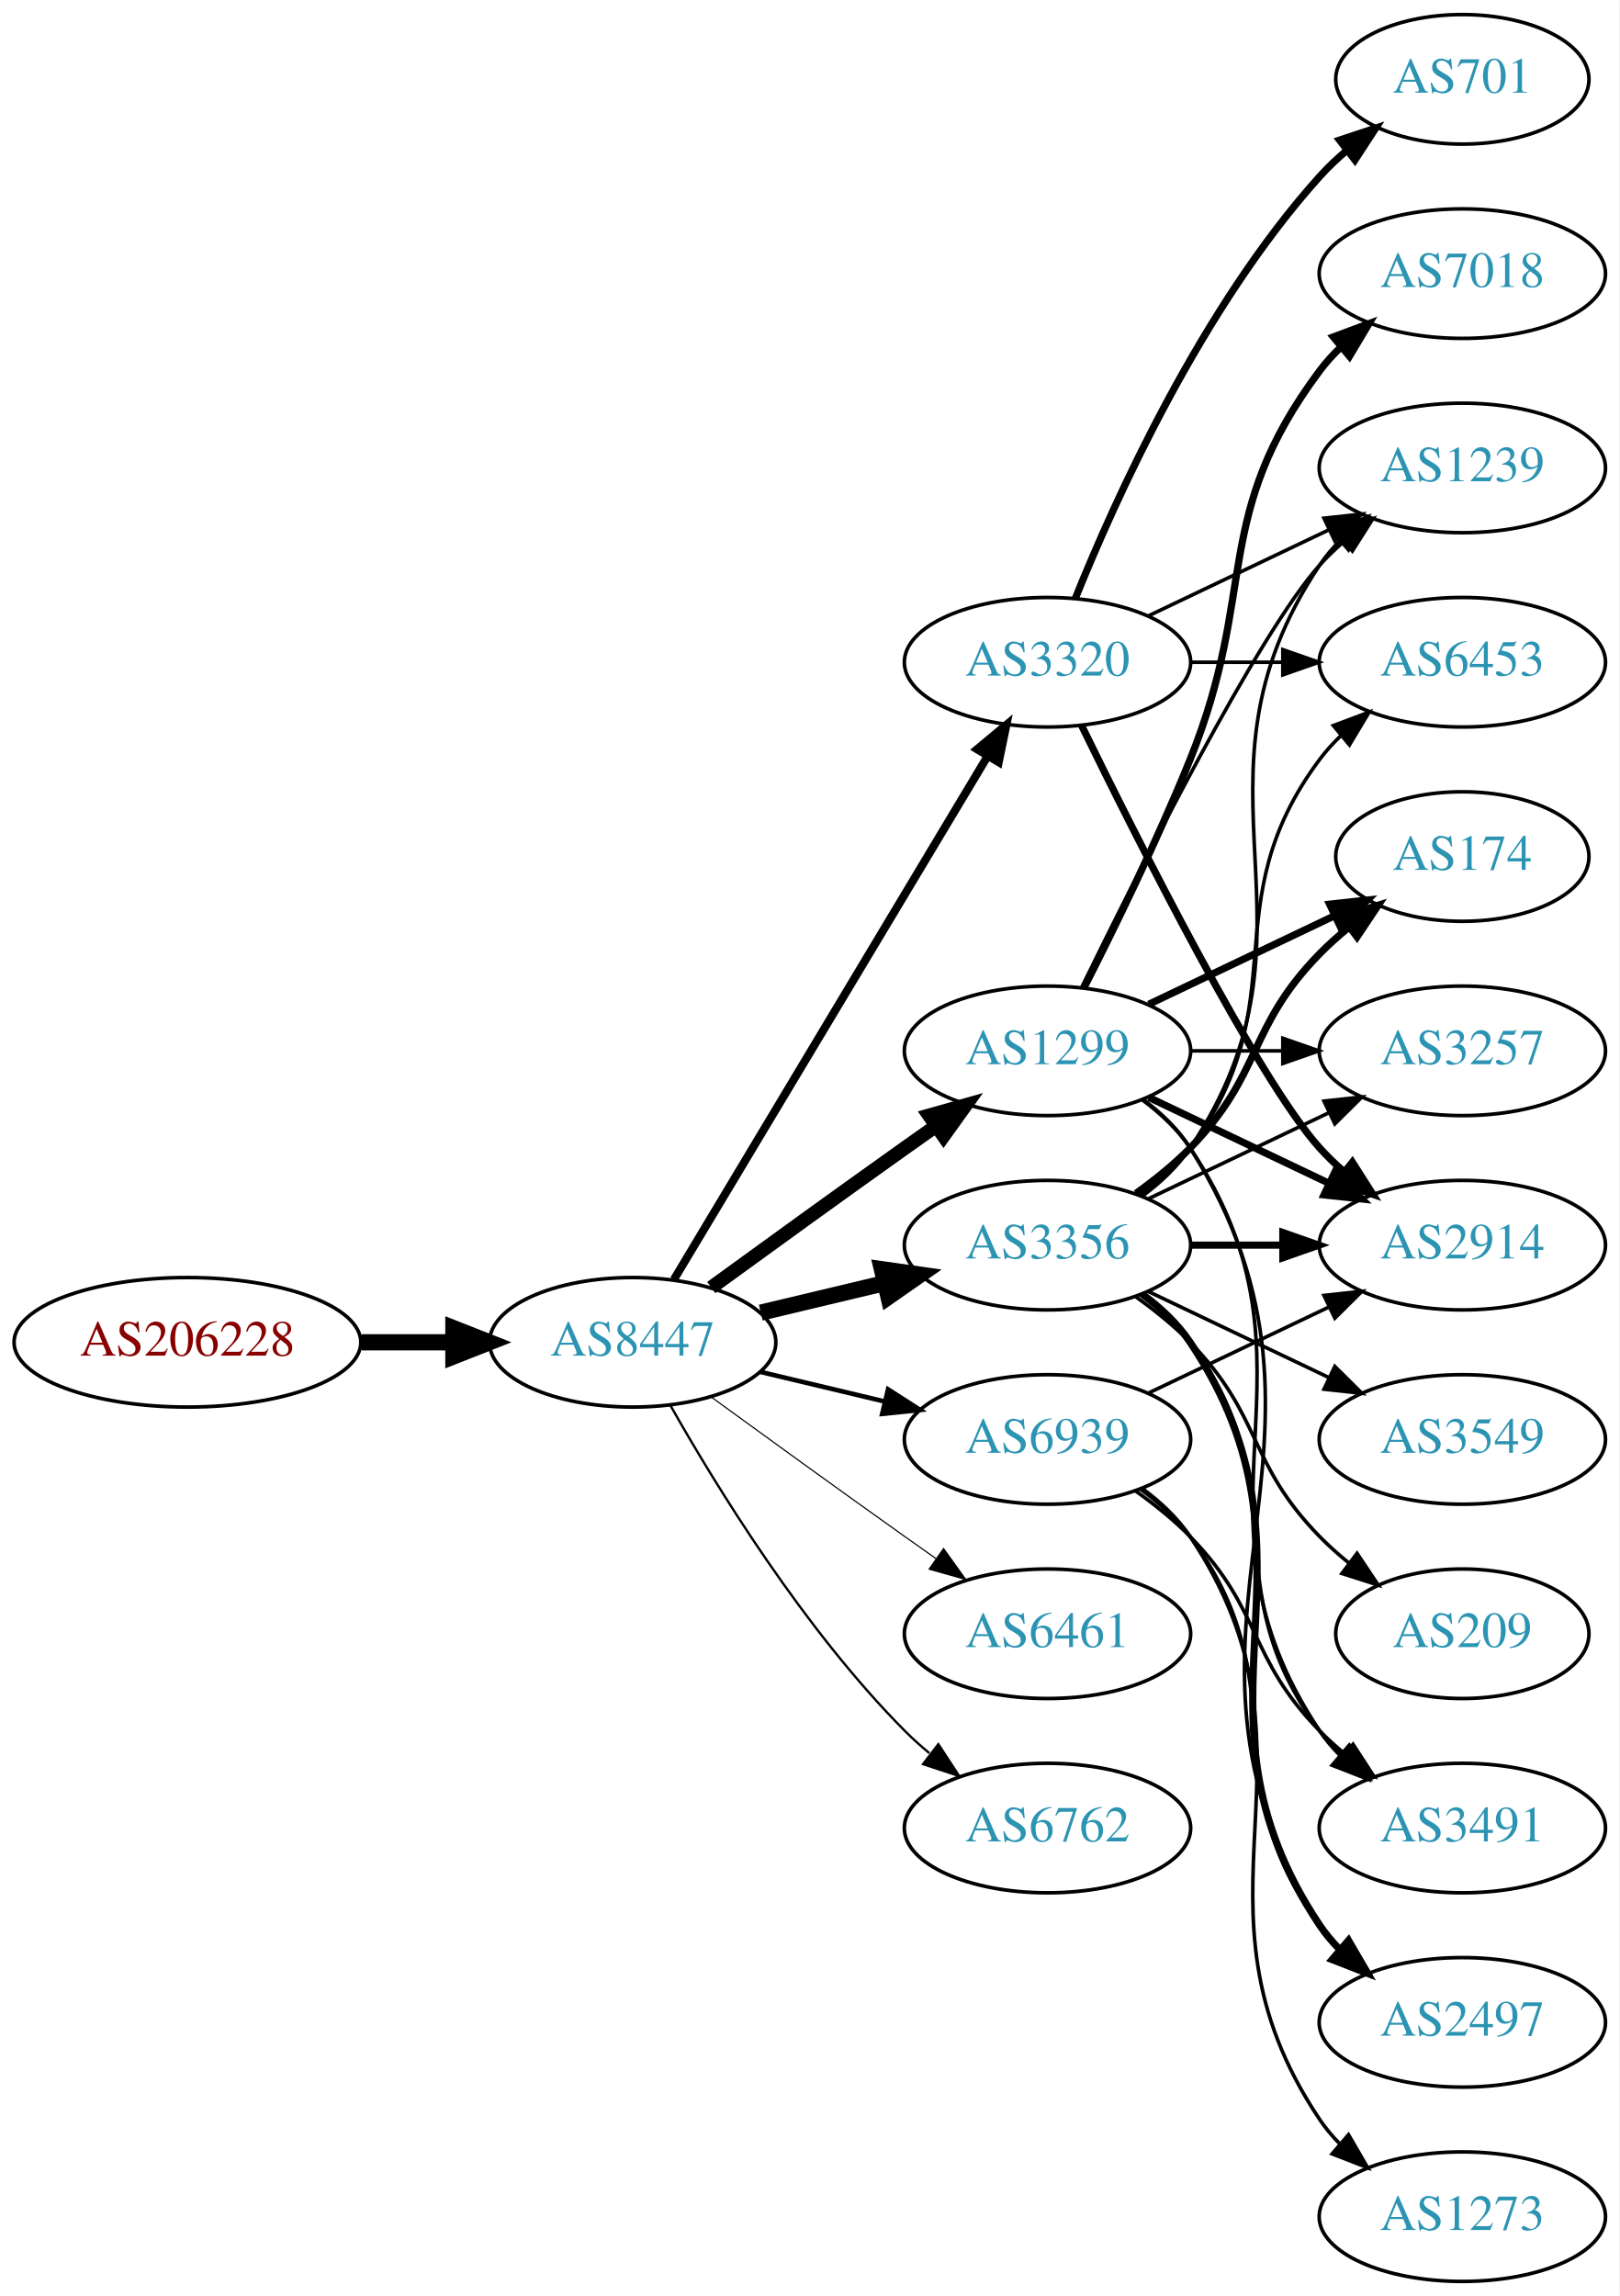
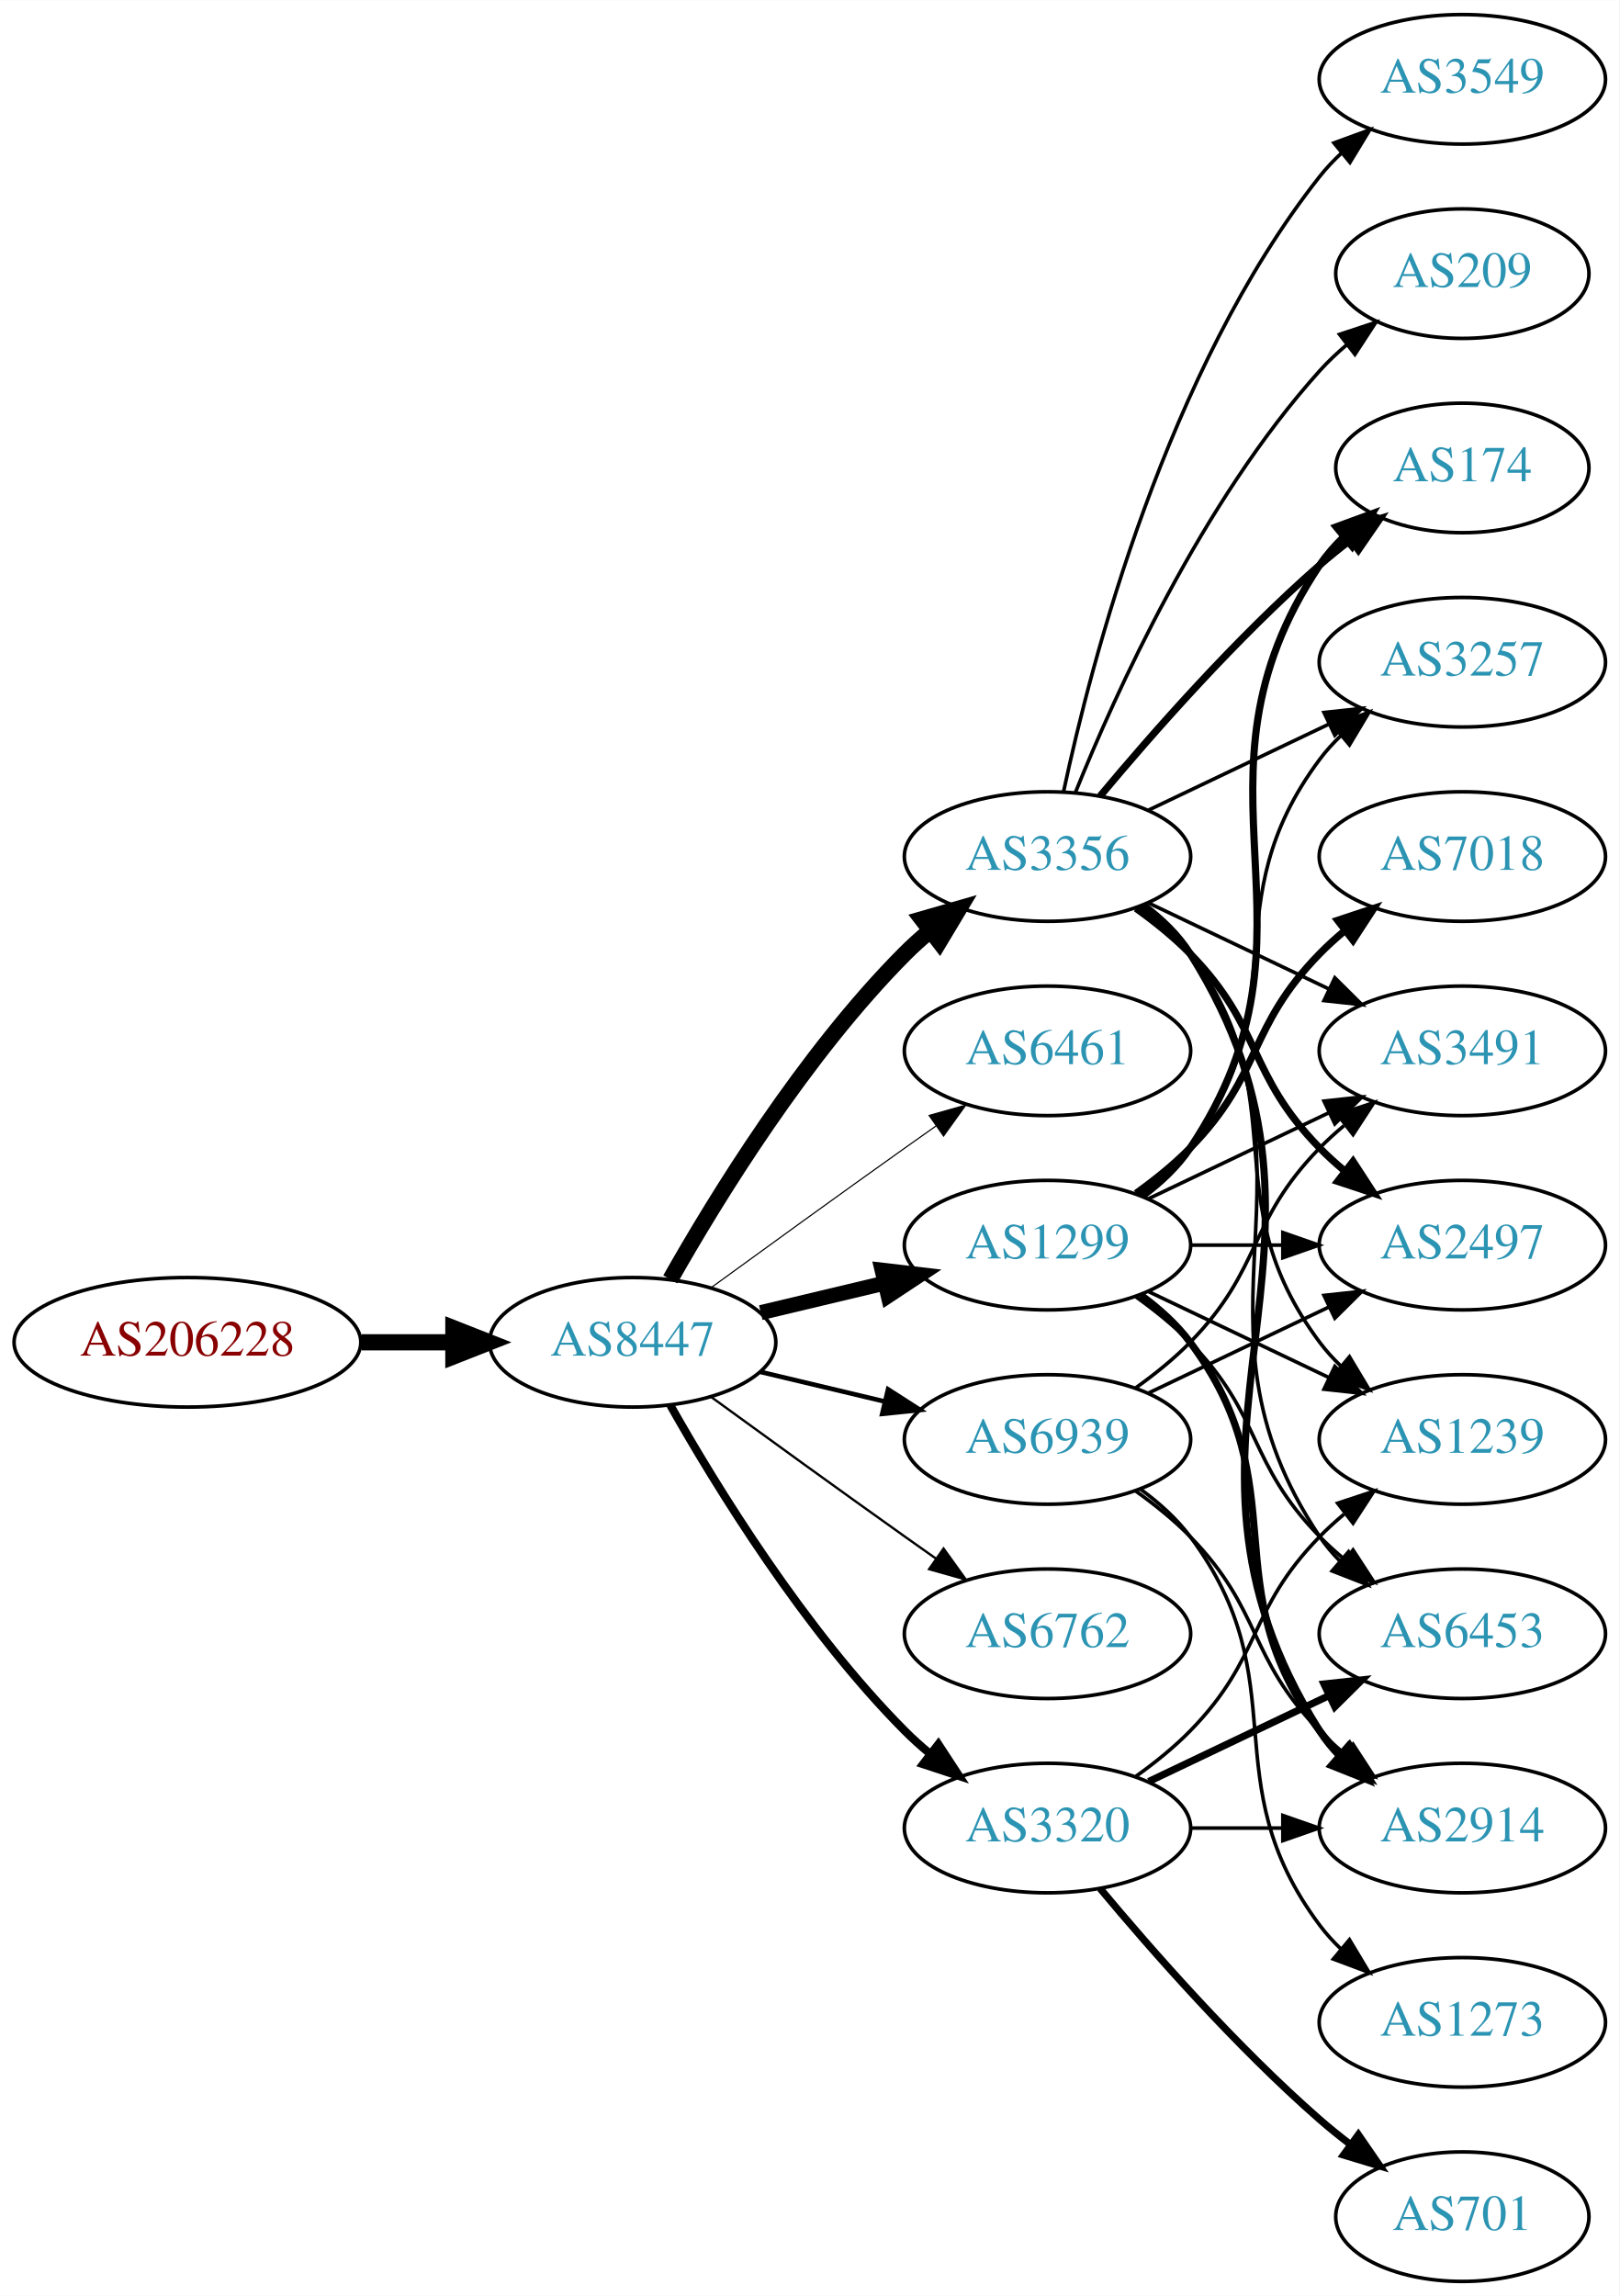
<svg xmlns="http://www.w3.org/2000/svg" xmlns:xlink="http://www.w3.org/1999/xlink" width="450pt" height="638pt" viewBox="0.00 0.00 450.07 638.00">
  <g id="graph0" class="graph" transform="scale(1 1) rotate(0) translate(4 634)">
    <polygon fill="white" stroke="none" points="-4,4 -4,-634 446.07,-634 446.07,4 -4,4" />
    <g id="node1" class="node">
      <g id="a_node1">
        <a xlink:href="/asn/206228" xlink:title="AS206228 ~ Andritz AG [AT]">
          <ellipse fill="#ffffff" stroke="black" cx="48.096" cy="-261" rx="48.192" ry="18" />
          <text text-anchor="middle" x="48.096" y="-257.3" font-family="Times,serif" font-size="14.00" fill="#880000">AS206228</text>
        </a>
      </g>
    </g>
    <g id="node2" class="node">
      <g id="a_node2">
        <a xlink:href="/asn/8447" xlink:title="AS8447 ~ A1 Telekom Austria AG [AT]">
          <ellipse fill="#ffffff" stroke="black" cx="171.838" cy="-261" rx="39.794" ry="18" />
          <text text-anchor="middle" x="171.838" y="-257.3" font-family="Times,serif" font-size="14.00" fill="#2c94b3">AS8447</text>
        </a>
      </g>
    </g>
    <g id="edge1" class="edge">
      <path fill="none" stroke="black" stroke-width="4.5" d="M96.513,-261C104.867,-261 113.577,-261 121.969,-261" />
      <polygon fill="black" stroke="black" stroke-width="4.5" points="122.004,-264.938 132.004,-261 122.004,-257.063 122.004,-264.938" />
    </g>
    <g id="node3" class="node">
      <g id="a_node3">
-         <a xlink:href="/asn/1299" xlink:title="AS1299 ~ Telia Carrier [EU]">
-           <ellipse fill="#ffffff" stroke="black" cx="287.131" cy="-342" rx="39.794" ry="18" />
-           <text text-anchor="middle" x="287.131" y="-338.3" font-family="Times,serif" font-size="14.00" fill="#2c94b3">AS1299</text>
+         <a xlink:href="/asn/3356" xlink:title="AS3356 ~ Level 3 Parent, LLC [US]">
+           <ellipse fill="#ffffff" stroke="black" cx="287.131" cy="-396" rx="39.794" ry="18" />
+           <text text-anchor="middle" x="287.131" y="-392.3" font-family="Times,serif" font-size="14.00" fill="#2c94b3">AS3356</text>
        </a>
      </g>
    </g>
    <g id="edge2" class="edge">
-       <path fill="none" stroke="black" stroke-width="3.857" d="M193.686,-276.222C208.62,-287.091 229.234,-302.025 247.484,-315 250.305,-317.005 253.248,-319.085 256.196,-321.159" />
-       <polygon fill="black" stroke="black" stroke-width="3.857" points="254.223,-324.05 264.421,-326.926 258.242,-318.319 254.223,-324.05" />
+       <path fill="none" stroke="black" stroke-width="4.5" d="M182.298,-278.49C195.08,-301.096 219.512,-340.886 247.484,-369 249.595,-371.121 251.891,-373.188 254.277,-375.171" />
+       <polygon fill="black" stroke="black" stroke-width="4.5" points="252.263,-378.589 262.592,-381.556 257.059,-372.343 252.263,-378.589" />
    </g>
    <g id="node4" class="node">
      <g id="a_node4">
-         <a xlink:href="/asn/3356" xlink:title="AS3356 ~ Level 3 Parent, LLC [US]">
-           <ellipse fill="#ffffff" stroke="black" cx="287.131" cy="-288" rx="39.794" ry="18" />
-           <text text-anchor="middle" x="287.131" y="-284.3" font-family="Times,serif" font-size="14.00" fill="#2c94b3">AS3356</text>
+         <a xlink:href="/asn/6461" xlink:title="AS6461 ~ Zayo Bandwidth [US]">
+           <ellipse fill="#ffffff" stroke="black" cx="287.131" cy="-342" rx="39.794" ry="18" />
+           <text text-anchor="middle" x="287.131" y="-338.3" font-family="Times,serif" font-size="14.00" fill="#2c94b3">AS6461</text>
        </a>
      </g>
    </g>
    <g id="edge3" class="edge">
-       <path fill="none" stroke="black" stroke-width="4.5" d="M207.445,-269.248C218.316,-271.838 230.471,-274.735 241.913,-277.462" />
-       <polygon fill="black" stroke="black" stroke-width="4.5" points="241.095,-281.315 251.736,-279.803 242.921,-273.654 241.095,-281.315" />
+       <path fill="none" stroke="black" stroke-width="0.321" d="M193.686,-276.222C208.62,-287.091 229.234,-302.025 247.484,-315 250.305,-317.005 253.248,-319.085 256.196,-321.159" />
+       <polygon fill="black" stroke="black" stroke-width="0.321" points="254.223,-324.05 264.421,-326.926 258.242,-318.319 254.223,-324.05" />
    </g>
    <g id="node5" class="node">
      <g id="a_node5">
-         <a xlink:href="/asn/6461" xlink:title="AS6461 ~ Zayo Bandwidth [US]">
-           <ellipse fill="#ffffff" stroke="black" cx="287.131" cy="-180" rx="39.794" ry="18" />
-           <text text-anchor="middle" x="287.131" y="-176.3" font-family="Times,serif" font-size="14.00" fill="#2c94b3">AS6461</text>
+         <a xlink:href="/asn/3320" xlink:title="AS3320 ~ DTAG [DE]">
+           <ellipse fill="#ffffff" stroke="black" cx="287.131" cy="-126" rx="39.794" ry="18" />
+           <text text-anchor="middle" x="287.131" y="-122.3" font-family="Times,serif" font-size="14.00" fill="#2c94b3">AS3320</text>
        </a>
      </g>
    </g>
    <g id="edge4" class="edge">
-       <path fill="none" stroke="black" stroke-width="0.321" d="M193.686,-245.778C208.62,-234.909 229.234,-219.975 247.484,-207 250.305,-204.995 253.248,-202.915 256.196,-200.841" />
-       <polygon fill="black" stroke="black" stroke-width="0.321" points="258.242,-203.681 264.421,-195.074 254.223,-197.95 258.242,-203.681" />
+       <path fill="none" stroke="black" stroke-width="2.25" d="M182.298,-243.51C195.08,-220.904 219.512,-181.114 247.484,-153 249.595,-150.879 251.891,-148.812 254.277,-146.829" />
+       <polygon fill="black" stroke="black" stroke-width="2.25" points="256.792,-149.31 262.592,-140.444 252.529,-143.758 256.792,-149.31" />
    </g>
    <g id="node6" class="node">
      <g id="a_node6">
-         <a xlink:href="/asn/6762" xlink:title="AS6762 ~ TELECOM ITALIA SPARKLE S.p.A. [IT]">
-           <ellipse fill="#ffffff" stroke="black" cx="287.131" cy="-126" rx="39.794" ry="18" />
-           <text text-anchor="middle" x="287.131" y="-122.3" font-family="Times,serif" font-size="14.00" fill="#2c94b3">AS6762</text>
+         <a xlink:href="/asn/1299" xlink:title="AS1299 ~ Telia Carrier [EU]">
+           <ellipse fill="#ffffff" stroke="black" cx="287.131" cy="-288" rx="39.794" ry="18" />
+           <text text-anchor="middle" x="287.131" y="-284.3" font-family="Times,serif" font-size="14.00" fill="#2c94b3">AS1299</text>
        </a>
      </g>
    </g>
    <g id="edge5" class="edge">
-       <path fill="none" stroke="black" stroke-width="0.643" d="M182.298,-243.51C195.08,-220.904 219.512,-181.114 247.484,-153 249.595,-150.879 251.891,-148.812 254.277,-146.829" />
-       <polygon fill="black" stroke="black" stroke-width="0.643" points="256.792,-149.31 262.592,-140.444 252.529,-143.758 256.792,-149.31" />
+       <path fill="none" stroke="black" stroke-width="4.179" d="M207.445,-269.248C218.316,-271.838 230.471,-274.735 241.913,-277.462" />
+       <polygon fill="black" stroke="black" stroke-width="4.179" points="241.16,-281.041 251.736,-279.803 242.856,-273.928 241.16,-281.041" />
    </g>
    <g id="node7" class="node">
      <g id="a_node7">
-         <a xlink:href="/asn/3320" xlink:title="AS3320 ~ DTAG [DE]">
-           <ellipse fill="#ffffff" stroke="black" cx="287.131" cy="-450" rx="39.794" ry="18" />
-           <text text-anchor="middle" x="287.131" y="-446.3" font-family="Times,serif" font-size="14.00" fill="#2c94b3">AS3320</text>
+         <a xlink:href="/asn/6762" xlink:title="AS6762 ~ TELECOM ITALIA SPARKLE S.p.A. [IT]">
+           <ellipse fill="#ffffff" stroke="black" cx="287.131" cy="-180" rx="39.794" ry="18" />
+           <text text-anchor="middle" x="287.131" y="-176.3" font-family="Times,serif" font-size="14.00" fill="#2c94b3">AS6762</text>
        </a>
      </g>
    </g>
    <g id="edge6" class="edge">
-       <path fill="none" stroke="black" stroke-width="2.25" d="M183.293,-278.442C203.274,-311.775 246.98,-384.686 270.465,-423.866" />
-       <polygon fill="black" stroke="black" stroke-width="2.25" points="267.558,-425.823 275.701,-432.6 273.561,-422.224 267.558,-425.823" />
+       <path fill="none" stroke="black" stroke-width="0.643" d="M193.686,-245.778C208.62,-234.909 229.234,-219.975 247.484,-207 250.305,-204.995 253.248,-202.915 256.196,-200.841" />
+       <polygon fill="black" stroke="black" stroke-width="0.643" points="258.242,-203.681 264.421,-195.074 254.223,-197.95 258.242,-203.681" />
    </g>
    <g id="node8" class="node">
      <g id="a_node8">
        <a xlink:href="/asn/6939" xlink:title="AS6939 ~ Hurricane Electric LLC [US]">
          <ellipse fill="#ffffff" stroke="black" cx="287.131" cy="-234" rx="39.794" ry="18" />
          <text text-anchor="middle" x="287.131" y="-230.3" font-family="Times,serif" font-size="14.00" fill="#2c94b3">AS6939</text>
        </a>
      </g>
    </g>
    <g id="edge7" class="edge">
      <path fill="none" stroke="black" stroke-width="1.286" d="M207.445,-252.752C218.316,-250.162 230.471,-247.265 241.913,-244.538" />
      <polygon fill="black" stroke="black" stroke-width="1.286" points="242.819,-247.92 251.736,-242.197 241.197,-241.111 242.819,-247.92" />
    </g>
    <g id="node9" class="node">
      <g id="a_node9">
-         <a xlink:href="/asn/3257" xlink:title="AS3257 ~ GTT [DE]">
-           <ellipse fill="#ffffff" stroke="black" cx="402.424" cy="-342" rx="39.794" ry="18" />
-           <text text-anchor="middle" x="402.424" y="-338.3" font-family="Times,serif" font-size="14.00" fill="#2c94b3">AS3257</text>
+         <a xlink:href="/asn/174" xlink:title="AS174 ~ Cogent Communications [US]">
+           <ellipse fill="#ffffff" stroke="black" cx="402.424" cy="-504" rx="35.194" ry="18" />
+           <text text-anchor="middle" x="402.424" y="-500.3" font-family="Times,serif" font-size="14.00" fill="#2c94b3">AS174</text>
        </a>
      </g>
    </g>
    <g id="edge8" class="edge">
-       <path fill="none" stroke="black" d="M326.803,-342C335.006,-342 343.77,-342 352.302,-342" />
-       <polygon fill="black" stroke="black" points="352.541,-345.5 362.541,-342 352.541,-338.5 352.541,-345.5" />
+       <path fill="none" stroke="black" stroke-width="2" d="M301.761,-412.817C316.044,-429.929 339.59,-456.745 362.777,-477 365.447,-479.332 368.32,-481.648 371.25,-483.886" />
+       <polygon fill="black" stroke="black" stroke-width="2" points="369.401,-486.87 379.542,-489.939 373.528,-481.216 369.401,-486.87" />
    </g>
    <g id="node10" class="node">
      <g id="a_node10">
-         <a xlink:href="/asn/2497" xlink:title="AS2497 ~ Internet Initiative Japan Inc. [JP]">
-           <ellipse fill="#ffffff" stroke="black" cx="402.424" cy="-72" rx="39.794" ry="18" />
-           <text text-anchor="middle" x="402.424" y="-68.3" font-family="Times,serif" font-size="14.00" fill="#2c94b3">AS2497</text>
+         <a xlink:href="/asn/3257" xlink:title="AS3257 ~ GTT [DE]">
+           <ellipse fill="#ffffff" stroke="black" cx="402.424" cy="-450" rx="39.794" ry="18" />
+           <text text-anchor="middle" x="402.424" y="-446.3" font-family="Times,serif" font-size="14.00" fill="#2c94b3">AS3257</text>
        </a>
      </g>
    </g>
    <g id="edge9" class="edge">
-       <path fill="none" stroke="black" d="M313.657,-328.528C318.702,-324.777 323.457,-320.26 326.777,-315 378.727,-232.7 310.828,-181.3 362.777,-99 364.334,-96.534 366.205,-94.232 368.274,-92.095" />
-       <polygon fill="black" stroke="black" points="370.644,-94.673 375.898,-85.472 366.053,-89.389 370.644,-94.673" />
+       <path fill="none" stroke="black" d="M315.267,-408.934C330.261,-416.081 349.082,-425.052 365.306,-432.785" />
+       <polygon fill="black" stroke="black" points="363.976,-436.028 374.509,-437.171 366.988,-429.709 363.976,-436.028" />
    </g>
    <g id="node11" class="node">
      <g id="a_node11">
-         <a xlink:href="/asn/7018" xlink:title="AS7018 ~ AT&amp;T Services, Inc. [US]">
-           <ellipse fill="#ffffff" stroke="black" cx="402.424" cy="-558" rx="39.794" ry="18" />
-           <text text-anchor="middle" x="402.424" y="-554.3" font-family="Times,serif" font-size="14.00" fill="#2c94b3">AS7018</text>
+         <a xlink:href="/asn/3549" xlink:title="AS3549 ~ Level 3 Parent, LLC [US]">
+           <ellipse fill="#ffffff" stroke="black" cx="402.424" cy="-612" rx="39.794" ry="18" />
+           <text text-anchor="middle" x="402.424" y="-608.3" font-family="Times,serif" font-size="14.00" fill="#2c94b3">AS3549</text>
        </a>
      </g>
    </g>
    <g id="edge10" class="edge">
-       <path fill="none" stroke="black" stroke-width="2" d="M297.212,-359.417C305.48,-375.634 317.742,-400.603 326.777,-423 345.707,-469.922 332.506,-490.458 362.777,-531 364.522,-533.336 366.529,-535.545 368.693,-537.617" />
-       <polygon fill="black" stroke="black" stroke-width="2" points="366.57,-540.405 376.493,-544.118 371.052,-535.027 366.57,-540.405" />
+       <path fill="none" stroke="black" d="M291.621,-414.16C299.252,-450.03 320.244,-531.155 362.777,-585 364.585,-587.288 366.638,-589.462 368.832,-591.51" />
+       <polygon fill="black" stroke="black" points="366.743,-594.323 376.692,-597.966 371.186,-588.914 366.743,-594.323" />
    </g>
    <g id="node12" class="node">
      <g id="a_node12">
-         <a xlink:href="/asn/2914" xlink:title="AS2914 ~ NTT America, Inc. [US]">
+         <a xlink:href="/asn/2497" xlink:title="AS2497 ~ Internet Initiative Japan Inc. [JP]">
          <ellipse fill="#ffffff" stroke="black" cx="402.424" cy="-288" rx="39.794" ry="18" />
-           <text text-anchor="middle" x="402.424" y="-284.3" font-family="Times,serif" font-size="14.00" fill="#2c94b3">AS2914</text>
+           <text text-anchor="middle" x="402.424" y="-284.3" font-family="Times,serif" font-size="14.00" fill="#2c94b3">AS2497</text>
        </a>
      </g>
    </g>
    <g id="edge11" class="edge">
-       <path fill="none" stroke="black" stroke-width="2" d="M315.267,-329.066C330.261,-321.919 349.082,-312.948 365.306,-305.215" />
-       <polygon fill="black" stroke="black" stroke-width="2" points="366.988,-308.291 374.509,-300.829 363.976,-301.972 366.988,-308.291" />
+       <path fill="none" stroke="black" stroke-width="2" d="M311.725,-381.611C316.981,-377.852 322.313,-373.563 326.777,-369 346.95,-348.383 342.605,-335.617 362.777,-315 364.87,-312.861 367.154,-310.782 369.53,-308.79" />
+       <polygon fill="black" stroke="black" stroke-width="2" points="372.049,-311.268 377.83,-302.389 367.774,-305.725 372.049,-311.268" />
    </g>
    <g id="node13" class="node">
      <g id="a_node13">
-         <a xlink:href="/asn/1239" xlink:title="AS1239 ~ Sprint [US]">
-           <ellipse fill="#ffffff" stroke="black" cx="402.424" cy="-504" rx="39.794" ry="18" />
-           <text text-anchor="middle" x="402.424" y="-500.3" font-family="Times,serif" font-size="14.00" fill="#2c94b3">AS1239</text>
+         <a xlink:href="/asn/6453" xlink:title="AS6453 ~ TATA COMMUNICATIONS (AMERICA) INC [US]">
+           <ellipse fill="#ffffff" stroke="black" cx="402.424" cy="-180" rx="39.794" ry="18" />
+           <text text-anchor="middle" x="402.424" y="-176.3" font-family="Times,serif" font-size="14.00" fill="#2c94b3">AS6453</text>
        </a>
      </g>
    </g>
    <g id="edge12" class="edge">
-       <path fill="none" stroke="black" d="M296.569,-359.511C312.187,-391.509 345.574,-457.893 362.777,-477 364.78,-479.224 366.999,-481.363 369.331,-483.397" />
-       <polygon fill="black" stroke="black" points="367.529,-486.433 377.55,-489.873 371.862,-480.935 367.529,-486.433" />
+       <path fill="none" stroke="black" d="M313.45,-382.393C318.506,-378.649 323.318,-374.169 326.777,-369 367.802,-307.706 321.753,-268.294 362.777,-207 364.399,-204.577 366.318,-202.305 368.42,-200.19" />
+       <polygon fill="black" stroke="black" points="370.787,-202.771 376.105,-193.607 366.233,-197.454 370.787,-202.771" />
    </g>
    <g id="node14" class="node">
      <g id="a_node14">
-         <a xlink:href="/asn/3491" xlink:title="AS3491 ~ PCCW Global, Inc. [US]">
+         <a xlink:href="/asn/2914" xlink:title="AS2914 ~ NTT America, Inc. [US]">
          <ellipse fill="#ffffff" stroke="black" cx="402.424" cy="-126" rx="39.794" ry="18" />
-           <text text-anchor="middle" x="402.424" y="-122.3" font-family="Times,serif" font-size="14.00" fill="#2c94b3">AS3491</text>
+           <text text-anchor="middle" x="402.424" y="-122.3" font-family="Times,serif" font-size="14.00" fill="#2c94b3">AS2914</text>
        </a>
      </g>
    </g>
    <g id="edge13" class="edge">
-       <path fill="none" stroke="black" d="M313.45,-328.393C318.506,-324.649 323.318,-320.169 326.777,-315 367.802,-253.706 321.753,-214.294 362.777,-153 364.399,-150.577 366.318,-148.305 368.42,-146.19" />
-       <polygon fill="black" stroke="black" points="370.787,-148.771 376.105,-139.607 366.233,-143.454 370.787,-148.771" />
+       <path fill="none" stroke="black" stroke-width="2" d="M313.657,-382.528C318.702,-378.777 323.457,-374.26 326.777,-369 378.727,-286.7 310.828,-235.3 362.777,-153 364.334,-150.534 366.205,-148.232 368.274,-146.095" />
+       <polygon fill="black" stroke="black" stroke-width="2" points="370.644,-148.673 375.898,-139.472 366.053,-143.389 370.644,-148.673" />
    </g>
    <g id="node15" class="node">
      <g id="a_node15">
-         <a xlink:href="/asn/174" xlink:title="AS174 ~ Cogent Communications [US]">
-           <ellipse fill="#ffffff" stroke="black" cx="402.424" cy="-396" rx="35.194" ry="18" />
-           <text text-anchor="middle" x="402.424" y="-392.3" font-family="Times,serif" font-size="14.00" fill="#2c94b3">AS174</text>
+         <a xlink:href="/asn/1239" xlink:title="AS1239 ~ Sprint [US]">
+           <ellipse fill="#ffffff" stroke="black" cx="402.424" cy="-234" rx="39.794" ry="18" />
+           <text text-anchor="middle" x="402.424" y="-230.3" font-family="Times,serif" font-size="14.00" fill="#2c94b3">AS1239</text>
        </a>
      </g>
    </g>
    <g id="edge14" class="edge">
-       <path fill="none" stroke="black" stroke-width="2" d="M315.267,-354.934C330.699,-362.29 350.185,-371.577 366.72,-379.459" />
-       <polygon fill="black" stroke="black" stroke-width="2" points="365.529,-382.768 376.062,-383.911 368.54,-376.449 365.529,-382.768" />
+       <path fill="none" stroke="black" d="M313.062,-382.118C318.138,-378.389 323.056,-373.984 326.777,-369 357.049,-328.458 332.506,-301.542 362.777,-261 364.522,-258.664 366.529,-256.455 368.693,-254.383" />
+       <polygon fill="black" stroke="black" points="371.052,-256.973 376.493,-247.882 366.57,-251.595 371.052,-256.973" />
+     </g>
+     <g id="node16" class="node">
+       <g id="a_node16">
+         <a xlink:href="/asn/3491" xlink:title="AS3491 ~ PCCW Global, Inc. [US]">
+           <ellipse fill="#ffffff" stroke="black" cx="402.424" cy="-342" rx="39.794" ry="18" />
+           <text text-anchor="middle" x="402.424" y="-338.3" font-family="Times,serif" font-size="14.00" fill="#2c94b3">AS3491</text>
+         </a>
+       </g>
+     </g>
+     <g id="edge15" class="edge">
+       <path fill="none" stroke="black" d="M315.267,-383.066C330.261,-375.919 349.082,-366.948 365.306,-359.215" />
+       <polygon fill="black" stroke="black" points="366.988,-362.291 374.509,-354.829 363.976,-355.972 366.988,-362.291" />
+     </g>
+     <g id="node17" class="node">
+       <g id="a_node17">
+         <a xlink:href="/asn/209" xlink:title="AS209 ~ CenturyLink Communications, LLC [US]">
+           <ellipse fill="#ffffff" stroke="black" cx="402.424" cy="-558" rx="35.194" ry="18" />
+           <text text-anchor="middle" x="402.424" y="-554.3" font-family="Times,serif" font-size="14.00" fill="#2c94b3">AS209</text>
+         </a>
+       </g>
+     </g>
+     <g id="edge16" class="edge">
+       <path fill="none" stroke="black" d="M294.879,-413.787C305.93,-441.243 329.983,-494.578 362.777,-531 365.093,-533.572 367.698,-536.03 370.433,-538.343" />
+       <polygon fill="black" stroke="black" points="368.299,-541.117 378.357,-544.448 372.572,-535.572 368.299,-541.117" />
+     </g>
+     <g id="edge17" class="edge">
+       <path fill="none" stroke="black" stroke-width="2" d="M315.267,-138.934C330.261,-146.081 349.082,-155.052 365.306,-162.785" />
+       <polygon fill="black" stroke="black" stroke-width="2" points="363.976,-166.028 374.509,-167.171 366.988,-159.709 363.976,-166.028" />
+     </g>
+     <g id="edge20" class="edge">
+       <path fill="none" stroke="black" d="M326.803,-126C335.006,-126 343.77,-126 352.302,-126" />
+       <polygon fill="black" stroke="black" points="352.541,-129.5 362.541,-126 352.541,-122.5 352.541,-129.5" />
+     </g>
+     <g id="edge19" class="edge">
+       <path fill="none" stroke="black" d="M311.725,-140.389C316.981,-144.148 322.313,-148.437 326.777,-153 346.95,-173.617 342.605,-186.383 362.777,-207 364.87,-209.139 367.154,-211.218 369.53,-213.21" />
+       <polygon fill="black" stroke="black" points="367.774,-216.275 377.83,-219.611 372.049,-210.732 367.774,-216.275" />
+     </g>
+     <g id="node18" class="node">
+       <g id="a_node18">
+         <a xlink:href="/asn/701" xlink:title="AS701 ~ UUNET [US]">
+           <ellipse fill="#ffffff" stroke="black" cx="402.424" cy="-18" rx="35.194" ry="18" />
+           <text text-anchor="middle" x="402.424" y="-14.3" font-family="Times,serif" font-size="14.00" fill="#2c94b3">AS701</text>
+         </a>
+       </g>
+     </g>
+     <g id="edge18" class="edge">
+       <path fill="none" stroke="black" stroke-width="2" d="M301.761,-109.183C316.044,-92.071 339.59,-65.255 362.777,-45 365.447,-42.668 368.32,-40.352 371.25,-38.114" />
+       <polygon fill="black" stroke="black" stroke-width="2" points="373.528,-40.784 379.542,-32.061 369.401,-35.13 373.528,-40.784" />
+     </g>
+     <g id="edge27" class="edge">
+       <path fill="none" stroke="black" stroke-width="2" d="M313.45,-301.607C318.506,-305.351 323.318,-309.831 326.777,-315 367.802,-376.294 321.753,-415.706 362.777,-477 364.644,-479.789 366.904,-482.377 369.383,-484.757" />
+       <polygon fill="black" stroke="black" stroke-width="2" points="367.358,-487.622 377.306,-491.266 371.801,-482.214 367.358,-487.622" />
    </g>
    <g id="edge21" class="edge">
+       <path fill="none" stroke="black" d="M313.062,-301.882C318.138,-305.611 323.056,-310.016 326.777,-315 357.049,-355.542 332.506,-382.458 362.777,-423 364.522,-425.336 366.529,-427.545 368.693,-429.617" />
+       <polygon fill="black" stroke="black" points="366.57,-432.405 376.493,-436.118 371.052,-427.027 366.57,-432.405" />
+     </g>
+     <g id="edge26" class="edge">
+       <path fill="none" stroke="black" d="M326.803,-288C335.006,-288 343.77,-288 352.302,-288" />
+       <polygon fill="black" stroke="black" points="352.541,-291.5 362.541,-288 352.541,-284.5 352.541,-291.5" />
+     </g>
+     <g id="edge28" class="edge">
+       <path fill="none" stroke="black" d="M311.725,-273.611C316.981,-269.852 322.313,-265.563 326.777,-261 346.95,-240.383 342.605,-227.617 362.777,-207 364.87,-204.861 367.154,-202.782 369.53,-200.79" />
+       <polygon fill="black" stroke="black" points="372.049,-203.268 377.83,-194.389 367.774,-197.725 372.049,-203.268" />
+     </g>
+     <g id="edge22" class="edge">
+       <path fill="none" stroke="black" stroke-width="2" d="M313.062,-274.118C318.138,-270.389 323.056,-265.984 326.777,-261 357.049,-220.458 332.506,-193.542 362.777,-153 364.522,-150.664 366.529,-148.455 368.693,-146.383" />
+       <polygon fill="black" stroke="black" stroke-width="2" points="371.052,-148.973 376.493,-139.882 366.57,-143.595 371.052,-148.973" />
+     </g>
+     <g id="edge24" class="edge">
+       <path fill="none" stroke="black" d="M315.267,-275.066C330.261,-267.919 349.082,-258.948 365.306,-251.215" />
+       <polygon fill="black" stroke="black" points="366.988,-254.291 374.509,-246.829 363.976,-247.972 366.988,-254.291" />
+     </g>
+     <g id="edge25" class="edge">
      <path fill="none" stroke="black" d="M315.267,-300.934C330.261,-308.081 349.082,-317.052 365.306,-324.785" />
      <polygon fill="black" stroke="black" points="363.976,-328.028 374.509,-329.171 366.988,-321.709 363.976,-328.028" />
    </g>
-     <g id="edge18" class="edge">
-       <path fill="none" stroke="black" stroke-width="2" d="M313.45,-274.393C318.506,-270.649 323.318,-266.169 326.777,-261 367.802,-199.706 321.753,-160.294 362.777,-99 364.399,-96.577 366.318,-94.305 368.42,-92.19" />
-       <polygon fill="black" stroke="black" stroke-width="2" points="370.787,-94.771 376.105,-85.607 366.233,-89.454 370.787,-94.771" />
-     </g>
-     <g id="edge20" class="edge">
-       <path fill="none" stroke="black" stroke-width="2" d="M326.803,-288C335.006,-288 343.77,-288 352.302,-288" />
-       <polygon fill="black" stroke="black" stroke-width="2" points="352.541,-291.5 362.541,-288 352.541,-284.5 352.541,-291.5" />
-     </g>
-     <g id="edge15" class="edge">
-       <path fill="none" stroke="black" d="M313.45,-301.607C318.506,-305.351 323.318,-309.831 326.777,-315 367.802,-376.294 321.753,-415.706 362.777,-477 364.399,-479.423 366.318,-481.695 368.42,-483.81" />
-       <polygon fill="black" stroke="black" points="366.233,-486.546 376.105,-490.393 370.787,-481.229 366.233,-486.546" />
-     </g>
-     <g id="edge17" class="edge">
-       <path fill="none" stroke="black" d="M313.062,-274.118C318.138,-270.389 323.056,-265.984 326.777,-261 357.049,-220.458 332.506,-193.542 362.777,-153 364.522,-150.664 366.529,-148.455 368.693,-146.383" />
-       <polygon fill="black" stroke="black" points="371.052,-148.973 376.493,-139.882 366.57,-143.595 371.052,-148.973" />
-     </g>
-     <g id="edge16" class="edge">
-       <path fill="none" stroke="black" stroke-width="2" d="M311.725,-302.389C316.981,-306.148 322.313,-310.437 326.777,-315 346.95,-335.617 342.605,-348.383 362.777,-369 365.257,-371.534 368.003,-373.983 370.856,-376.304" />
-       <polygon fill="black" stroke="black" stroke-width="2" points="368.947,-379.248 379.041,-382.468 373.158,-373.657 368.947,-379.248" />
-     </g>
-     <g id="node16" class="node">
-       <g id="a_node16">
-         <a xlink:href="/asn/3549" xlink:title="AS3549 ~ Level 3 Parent, LLC [US]">
-           <ellipse fill="#ffffff" stroke="black" cx="402.424" cy="-234" rx="39.794" ry="18" />
-           <text text-anchor="middle" x="402.424" y="-230.3" font-family="Times,serif" font-size="14.00" fill="#2c94b3">AS3549</text>
-         </a>
-       </g>
-     </g>
-     <g id="edge19" class="edge">
-       <path fill="none" stroke="black" d="M315.267,-275.066C330.261,-267.919 349.082,-258.948 365.306,-251.215" />
-       <polygon fill="black" stroke="black" points="366.988,-254.291 374.509,-246.829 363.976,-247.972 366.988,-254.291" />
-     </g>
-     <g id="node17" class="node">
-       <g id="a_node17">
-         <a xlink:href="/asn/6453" xlink:title="AS6453 ~ TATA COMMUNICATIONS (AMERICA) INC [US]">
-           <ellipse fill="#ffffff" stroke="black" cx="402.424" cy="-450" rx="39.794" ry="18" />
-           <text text-anchor="middle" x="402.424" y="-446.3" font-family="Times,serif" font-size="14.00" fill="#2c94b3">AS6453</text>
-         </a>
-       </g>
-     </g>
-     <g id="edge22" class="edge">
-       <path fill="none" stroke="black" d="M313.062,-301.882C318.138,-305.611 323.056,-310.016 326.777,-315 357.049,-355.542 332.506,-382.458 362.777,-423 364.522,-425.336 366.529,-427.545 368.693,-429.617" />
-       <polygon fill="black" stroke="black" points="366.57,-432.405 376.493,-436.118 371.052,-427.027 366.57,-432.405" />
-     </g>
-     <g id="node18" class="node">
-       <g id="a_node18">
-         <a xlink:href="/asn/209" xlink:title="AS209 ~ CenturyLink Communications, LLC [US]">
-           <ellipse fill="#ffffff" stroke="black" cx="402.424" cy="-180" rx="35.194" ry="18" />
-           <text text-anchor="middle" x="402.424" y="-176.3" font-family="Times,serif" font-size="14.00" fill="#2c94b3">AS209</text>
-         </a>
-       </g>
-     </g>
-     <g id="edge23" class="edge">
-       <path fill="none" stroke="black" d="M311.725,-273.611C316.981,-269.852 322.313,-265.563 326.777,-261 346.95,-240.383 342.605,-227.617 362.777,-207 365.257,-204.466 368.003,-202.017 370.856,-199.696" />
-       <polygon fill="black" stroke="black" points="373.158,-202.343 379.041,-193.532 368.947,-196.752 373.158,-202.343" />
-     </g>
-     <g id="edge26" class="edge">
-       <path fill="none" stroke="black" stroke-width="2" d="M296.569,-432.489C312.187,-400.491 345.574,-334.107 362.777,-315 364.78,-312.776 366.999,-310.637 369.331,-308.603" />
-       <polygon fill="black" stroke="black" stroke-width="2" points="371.862,-311.065 377.55,-302.127 367.529,-305.567 371.862,-311.065" />
-     </g>
-     <g id="edge25" class="edge">
-       <path fill="none" stroke="black" d="M315.267,-462.934C330.261,-470.081 349.082,-479.052 365.306,-486.785" />
-       <polygon fill="black" stroke="black" points="363.976,-490.028 374.509,-491.171 366.988,-483.709 363.976,-490.028" />
-     </g>
-     <g id="edge27" class="edge">
-       <path fill="none" stroke="black" d="M326.803,-450C335.006,-450 343.77,-450 352.302,-450" />
-       <polygon fill="black" stroke="black" points="352.541,-453.5 362.541,-450 352.541,-446.5 352.541,-453.5" />
-     </g>
    <g id="node19" class="node">
      <g id="a_node19">
-         <a xlink:href="/asn/701" xlink:title="AS701 ~ UUNET [US]">
-           <ellipse fill="#ffffff" stroke="black" cx="402.424" cy="-612" rx="35.194" ry="18" />
-           <text text-anchor="middle" x="402.424" y="-608.3" font-family="Times,serif" font-size="14.00" fill="#2c94b3">AS701</text>
-         </a>
-       </g>
-     </g>
-     <g id="edge24" class="edge">
-       <path fill="none" stroke="black" stroke-width="2" d="M294.879,-467.787C305.93,-495.243 329.983,-548.578 362.777,-585 365.093,-587.572 367.698,-590.03 370.433,-592.343" />
-       <polygon fill="black" stroke="black" stroke-width="2" points="368.299,-595.117 378.357,-598.448 372.572,-589.572 368.299,-595.117" />
-     </g>
-     <g id="edge30" class="edge">
-       <path fill="none" stroke="black" d="M313.062,-220.118C318.138,-216.389 323.056,-211.984 326.777,-207 357.049,-166.458 332.506,-139.542 362.777,-99 364.522,-96.664 366.529,-94.455 368.693,-92.383" />
-       <polygon fill="black" stroke="black" points="371.052,-94.973 376.493,-85.882 366.57,-89.595 371.052,-94.973" />
-     </g>
-     <g id="edge31" class="edge">
+         <a xlink:href="/asn/7018" xlink:title="AS7018 ~ AT&amp;T Services, Inc. [US]">
+           <ellipse fill="#ffffff" stroke="black" cx="402.424" cy="-396" rx="39.794" ry="18" />
+           <text text-anchor="middle" x="402.424" y="-392.3" font-family="Times,serif" font-size="14.00" fill="#2c94b3">AS7018</text>
+         </a>
+       </g>
+     </g>
+     <g id="edge23" class="edge">
+       <path fill="none" stroke="black" stroke-width="2" d="M311.725,-302.389C316.981,-306.148 322.313,-310.437 326.777,-315 346.95,-335.617 342.605,-348.383 362.777,-369 364.87,-371.139 367.154,-373.218 369.53,-375.21" />
+       <polygon fill="black" stroke="black" stroke-width="2" points="367.774,-378.275 377.83,-381.611 372.049,-372.732 367.774,-378.275" />
+     </g>
+     <g id="edge32" class="edge">
      <path fill="none" stroke="black" d="M315.267,-246.934C330.261,-254.081 349.082,-263.052 365.306,-270.785" />
      <polygon fill="black" stroke="black" points="363.976,-274.028 374.509,-275.171 366.988,-267.709 363.976,-274.028" />
    </g>
-     <g id="edge28" class="edge">
+     <g id="edge31" class="edge">
      <path fill="none" stroke="black" d="M311.725,-219.611C316.981,-215.852 322.313,-211.563 326.777,-207 346.95,-186.383 342.605,-173.617 362.777,-153 364.87,-150.861 367.154,-148.782 369.53,-146.79" />
      <polygon fill="black" stroke="black" points="372.049,-149.268 377.83,-140.389 367.774,-143.725 372.049,-149.268" />
+     </g>
+     <g id="edge30" class="edge">
+       <path fill="none" stroke="black" d="M311.725,-248.389C316.981,-252.148 322.313,-256.437 326.777,-261 346.95,-281.617 342.605,-294.383 362.777,-315 364.87,-317.139 367.154,-319.218 369.53,-321.21" />
+       <polygon fill="black" stroke="black" points="367.774,-324.275 377.83,-327.611 372.049,-318.732 367.774,-324.275" />
    </g>
    <g id="node20" class="node">
      <g id="a_node20">
        <a xlink:href="/asn/1273" xlink:title="AS1273 ~ Vodafone Group PLC [EU]">
-           <ellipse fill="#ffffff" stroke="black" cx="402.424" cy="-18" rx="39.794" ry="18" />
-           <text text-anchor="middle" x="402.424" y="-14.3" font-family="Times,serif" font-size="14.00" fill="#2c94b3">AS1273</text>
+           <ellipse fill="#ffffff" stroke="black" cx="402.424" cy="-72" rx="39.794" ry="18" />
+           <text text-anchor="middle" x="402.424" y="-68.3" font-family="Times,serif" font-size="14.00" fill="#2c94b3">AS1273</text>
        </a>
      </g>
    </g>
    <g id="edge29" class="edge">
-       <path fill="none" stroke="black" d="M313.45,-220.393C318.506,-216.649 323.318,-212.169 326.777,-207 367.802,-145.706 321.753,-106.294 362.777,-45 364.399,-42.577 366.318,-40.305 368.42,-38.19" />
-       <polygon fill="black" stroke="black" points="370.787,-40.771 376.105,-31.607 366.233,-35.454 370.787,-40.771" />
+       <path fill="none" stroke="black" d="M313.062,-220.118C318.138,-216.389 323.056,-211.984 326.777,-207 357.049,-166.458 332.506,-139.542 362.777,-99 364.522,-96.664 366.529,-94.455 368.693,-92.383" />
+       <polygon fill="black" stroke="black" points="371.052,-94.973 376.493,-85.882 366.57,-89.595 371.052,-94.973" />
    </g>
  </g>
</svg>
